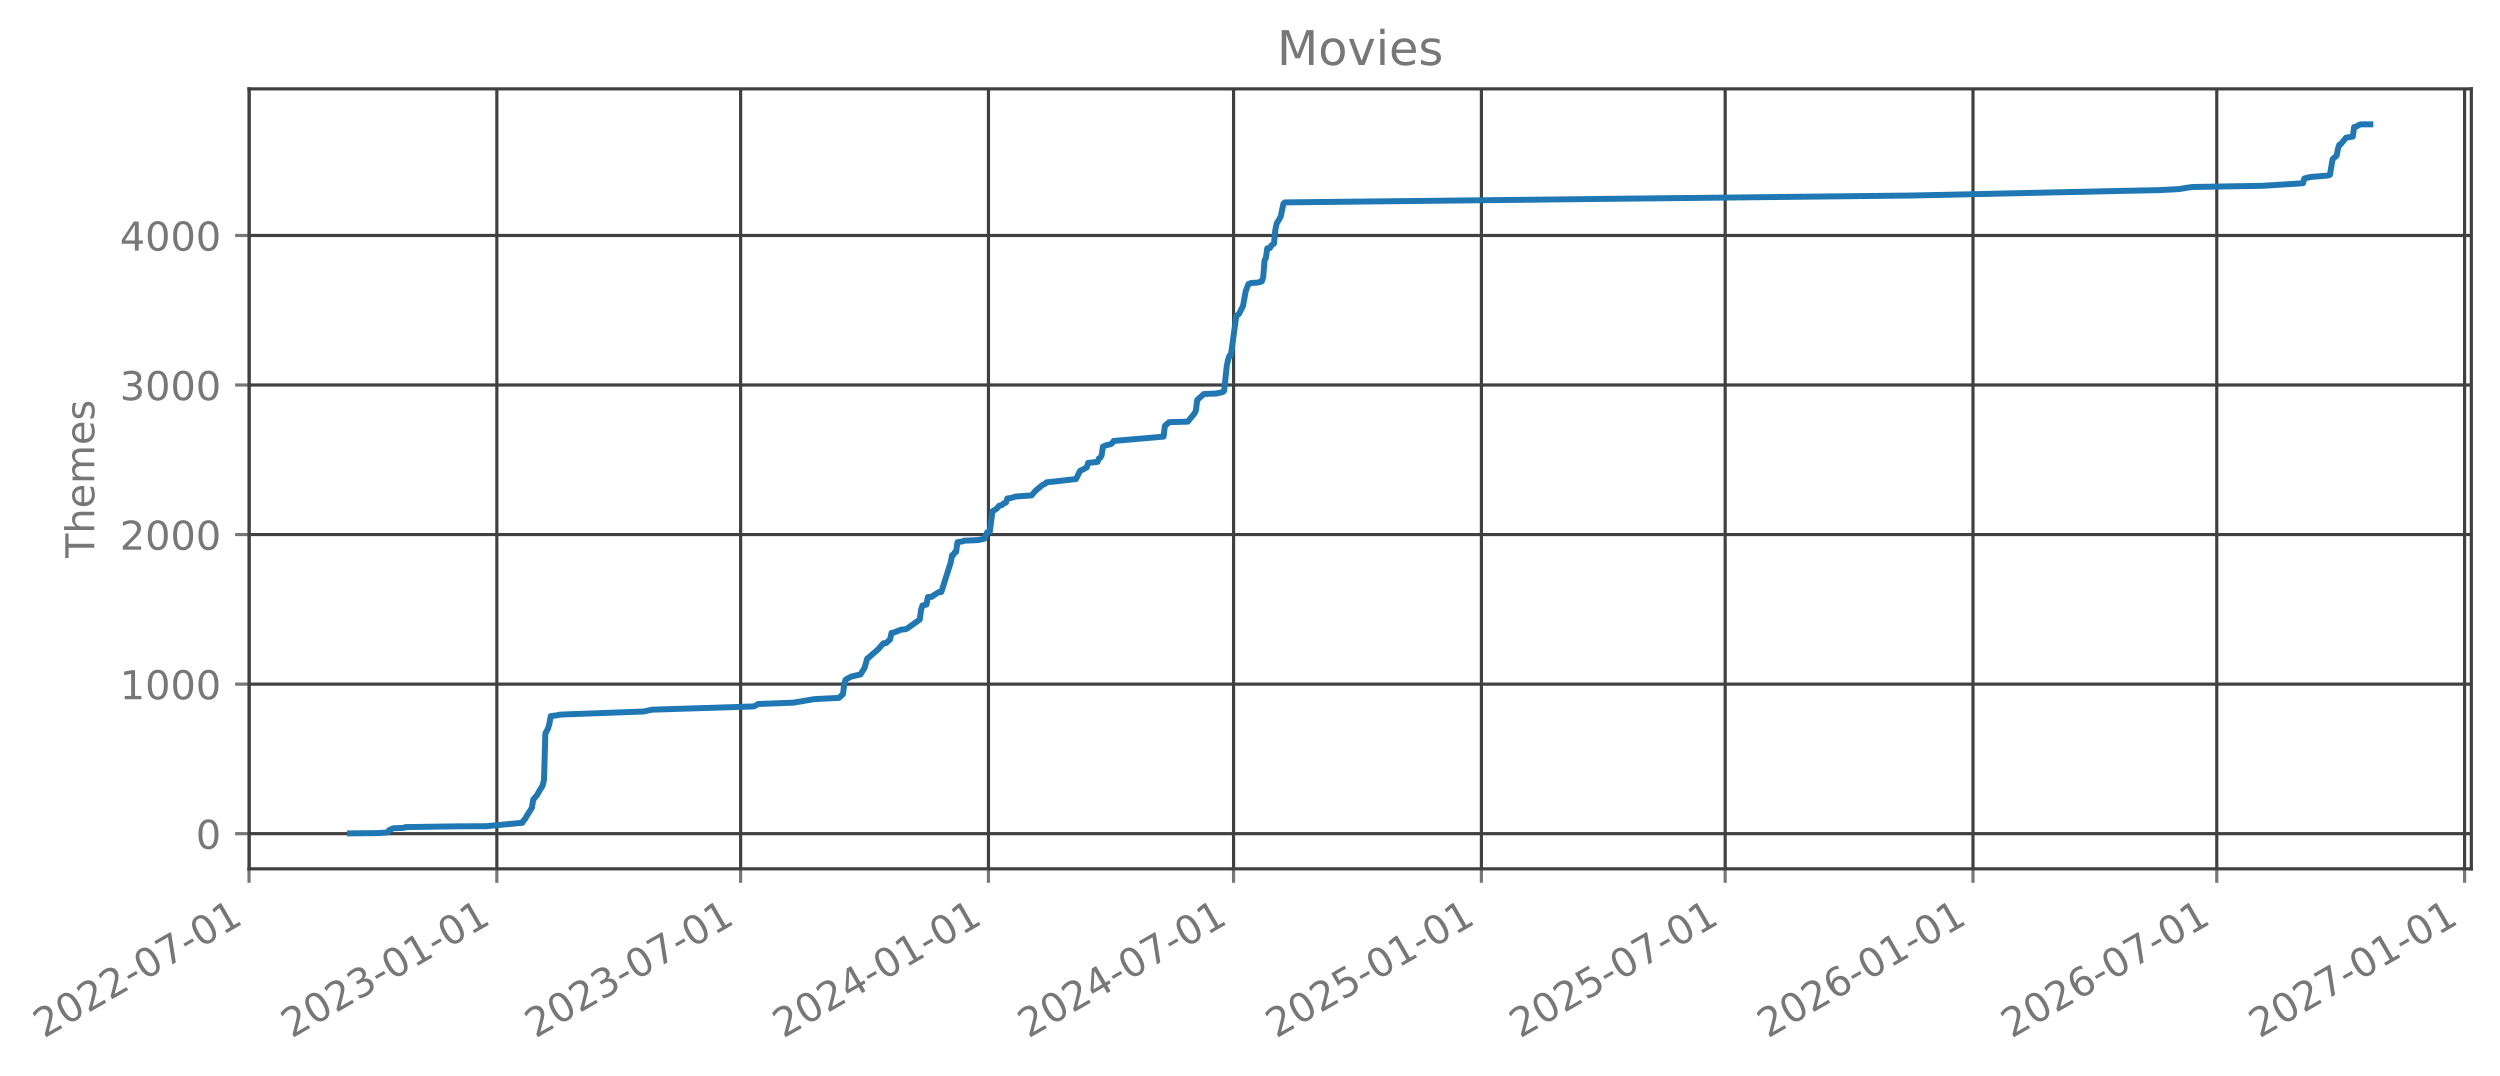
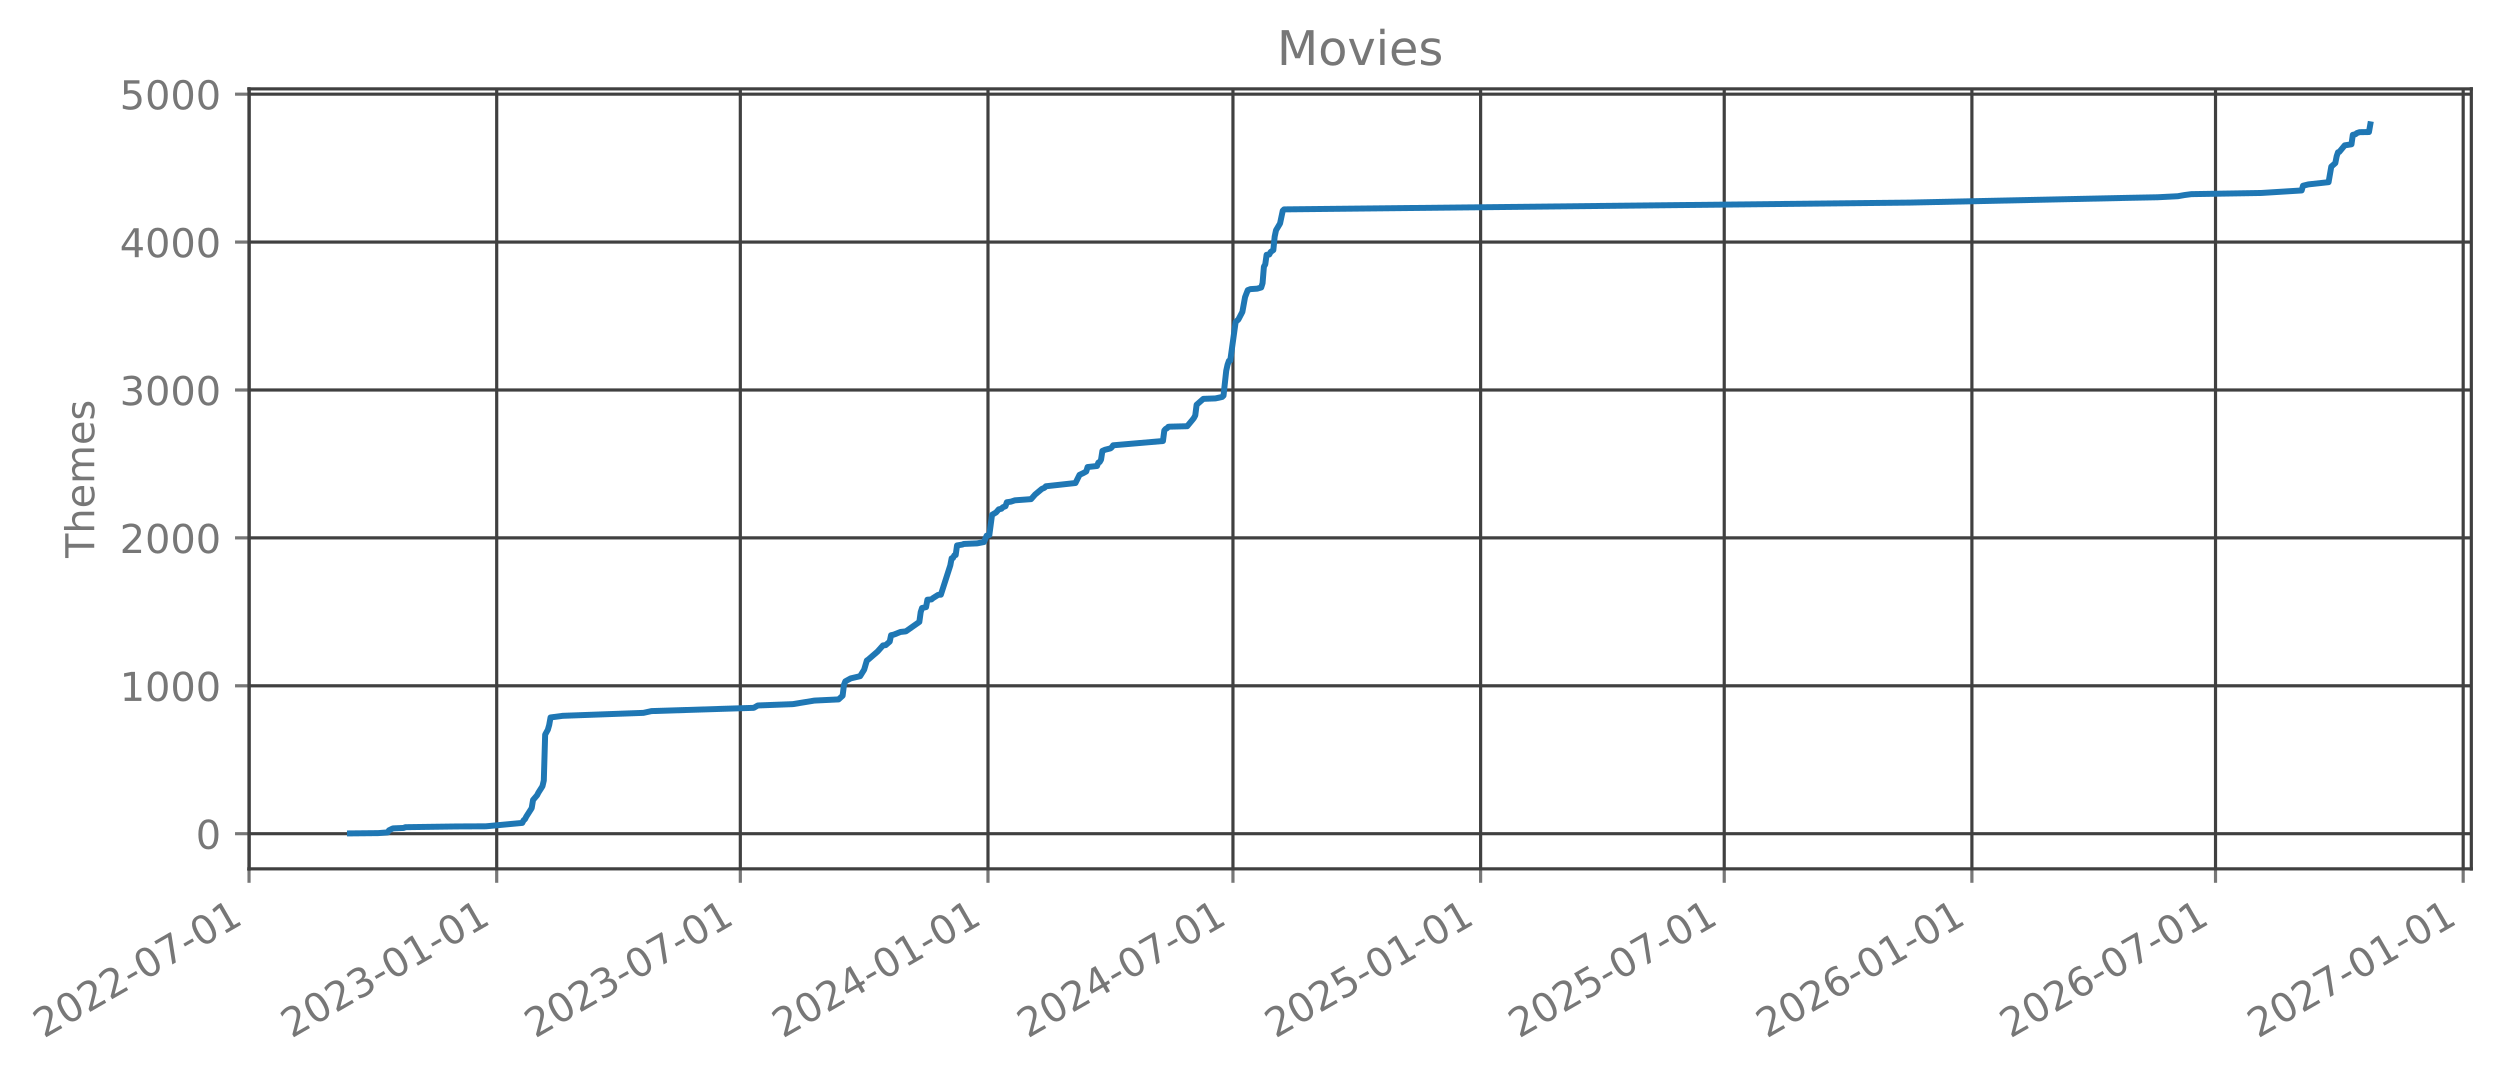
- <svg xmlns="http://www.w3.org/2000/svg" xmlns:xlink="http://www.w3.org/1999/xlink" width="627.73pt" height="270.076pt" viewBox="0 0 627.73 270.076" version="1.1">
+ <svg xmlns="http://www.w3.org/2000/svg" xmlns:xlink="http://www.w3.org/1999/xlink" width="627.713pt" height="270.076pt" viewBox="0 0 627.713 270.076" version="1.1">
  <defs>
    <style type="text/css">*{stroke-linejoin: round; stroke-linecap: butt}</style>
  </defs>
  <g id="figure_1">
    <g id="patch_1">
-       <path d="M 0 270.076  L 627.73 270.076  L 627.73 -0  L 0 -0  L 0 270.076  z " style="fill: none; opacity: 0" />
+       <path d="M 0 270.076  L 627.713 270.076  L 627.713 -0  L 0 -0  L 0 270.076  z " style="fill: none; opacity: 0" />
    </g>
    <g id="axes_1">
      <g id="patch_2">
-         <path d="M 62.53 218.158  L 620.53 218.158  L 620.53 22.318  L 62.53 22.318  L 62.53 218.158  z " style="fill: none; opacity: 0" />
+         <path d="M 62.513 218.158  L 620.513 218.158  L 620.513 22.318  L 62.513 22.318  L 62.513 218.158  z " style="fill: none; opacity: 0" />
      </g>
      <g id="matplotlib.axis_1">
        <g id="xtick_1">
          <g id="line2d_1">
-             <path d="M 62.53 218.158  L 62.53 22.318  " clip-path="url(#p3432c1ffae)" style="fill: none; stroke: #404040; stroke-width: 0.8; stroke-linecap: square" />
+             <path d="M 62.53 218.158  L 62.53 22.318  " clip-path="url(#p319f504522)" style="fill: none; stroke: #404040; stroke-width: 0.8; stroke-linecap: square" />
          </g>
          <g id="line2d_2">
            <defs>
-               <path id="mc3f09592b7" d="M 0 0  L 0 3.5  " style="stroke: #777777; stroke-width: 0.8" />
+               <path id="m869ce40d34" d="M 0 0  L 0 3.5  " style="stroke: #777777; stroke-width: 0.8" />
            </defs>
            <g>
-               <use xlink:href="#mc3f09592b7" x="62.53" y="218.158" style="fill: #777777; stroke: #777777; stroke-width: 0.8" />
+               <use xlink:href="#m869ce40d34" x="62.53" y="218.158" style="fill: #777777; stroke: #777777; stroke-width: 0.8" />
            </g>
          </g>
          <g id="text_1">
            <g style="fill: #777777" transform="translate(10.99883 260.7957) rotate(-30) scale(0.1 -0.1)">
              <defs>
                <path id="DejaVuSans-15" d="M 1228 531  L 3431 531  L 3431 0  L 469 0  L 469 531  Q 828 903 1448 1529  Q 2069 2156 2228 2338  Q 2531 2678 2651 2914  Q 2772 3150 2772 3378  Q 2772 3750 2511 3984  Q 2250 4219 1831 4219  Q 1534 4219 1204 4116  Q 875 4013 500 3803  L 500 4441  Q 881 4594 1212 4672  Q 1544 4750 1819 4750  Q 2544 4750 2975 4387  Q 3406 4025 3406 3419  Q 3406 3131 3298 2873  Q 3191 2616 2906 2266  Q 2828 2175 2409 1742  Q 1991 1309 1228 531  z " transform="scale(0.015625)" />
                <path id="DejaVuSans-13" d="M 2034 4250  Q 1547 4250 1301 3770  Q 1056 3291 1056 2328  Q 1056 1369 1301 889  Q 1547 409 2034 409  Q 2525 409 2770 889  Q 3016 1369 3016 2328  Q 3016 3291 2770 3770  Q 2525 4250 2034 4250  z M 2034 4750  Q 2819 4750 3233 4129  Q 3647 3509 3647 2328  Q 3647 1150 3233 529  Q 2819 -91 2034 -91  Q 1250 -91 836 529  Q 422 1150 422 2328  Q 422 3509 836 4129  Q 1250 4750 2034 4750  z " transform="scale(0.015625)" />
                <path id="DejaVuSans-10" d="M 313 2009  L 1997 2009  L 1997 1497  L 313 1497  L 313 2009  z " transform="scale(0.015625)" />
                <path id="DejaVuSans-1a" d="M 525 4666  L 3525 4666  L 3525 4397  L 1831 0  L 1172 0  L 2766 4134  L 525 4134  L 525 4666  z " transform="scale(0.015625)" />
                <path id="DejaVuSans-14" d="M 794 531  L 1825 531  L 1825 4091  L 703 3866  L 703 4441  L 1819 4666  L 2450 4666  L 2450 531  L 3481 531  L 3481 0  L 794 0  L 794 531  z " transform="scale(0.015625)" />
              </defs>
              <use xlink:href="#DejaVuSans-15" />
              <use xlink:href="#DejaVuSans-13" transform="translate(63.625 0)" />
              <use xlink:href="#DejaVuSans-15" transform="translate(127.25 0)" />
              <use xlink:href="#DejaVuSans-15" transform="translate(190.875 0)" />
              <use xlink:href="#DejaVuSans-10" transform="translate(254.5 0)" />
              <use xlink:href="#DejaVuSans-13" transform="translate(290.5781 0)" />
              <use xlink:href="#DejaVuSans-1a" transform="translate(354.2031 0)" />
              <use xlink:href="#DejaVuSans-10" transform="translate(417.8281 0)" />
              <use xlink:href="#DejaVuSans-13" transform="translate(453.9062 0)" />
              <use xlink:href="#DejaVuSans-14" transform="translate(517.5312 0)" />
            </g>
          </g>
        </g>
        <g id="xtick_2">
          <g id="line2d_3">
-             <path d="M 124.755 218.158  L 124.755 22.318  " clip-path="url(#p3432c1ffae)" style="fill: none; stroke: #404040; stroke-width: 0.8; stroke-linecap: square" />
+             <path d="M 124.714 218.158  L 124.714 22.318  " clip-path="url(#p319f504522)" style="fill: none; stroke: #404040; stroke-width: 0.8; stroke-linecap: square" />
          </g>
          <g id="line2d_4">
            <g>
-               <use xlink:href="#mc3f09592b7" x="124.755" y="218.158" style="fill: #777777; stroke: #777777; stroke-width: 0.8" />
+               <use xlink:href="#m869ce40d34" x="124.714" y="218.158" style="fill: #777777; stroke: #777777; stroke-width: 0.8" />
            </g>
          </g>
          <g id="text_2">
-             <g style="fill: #777777" transform="translate(73.22428 260.7957) rotate(-30) scale(0.1 -0.1)">
+             <g style="fill: #777777" transform="translate(73.18283 260.7957) rotate(-30) scale(0.1 -0.1)">
              <defs>
                <path id="DejaVuSans-16" d="M 2597 2516  Q 3050 2419 3304 2112  Q 3559 1806 3559 1356  Q 3559 666 3084 287  Q 2609 -91 1734 -91  Q 1441 -91 1130 -33  Q 819 25 488 141  L 488 750  Q 750 597 1062 519  Q 1375 441 1716 441  Q 2309 441 2620 675  Q 2931 909 2931 1356  Q 2931 1769 2642 2001  Q 2353 2234 1838 2234  L 1294 2234  L 1294 2753  L 1863 2753  Q 2328 2753 2575 2939  Q 2822 3125 2822 3475  Q 2822 3834 2567 4026  Q 2313 4219 1838 4219  Q 1578 4219 1281 4162  Q 984 4106 628 3988  L 628 4550  Q 988 4650 1302 4700  Q 1616 4750 1894 4750  Q 2613 4750 3031 4423  Q 3450 4097 3450 3541  Q 3450 3153 3228 2886  Q 3006 2619 2597 2516  z " transform="scale(0.015625)" />
              </defs>
              <use xlink:href="#DejaVuSans-15" />
              <use xlink:href="#DejaVuSans-13" transform="translate(63.625 0)" />
              <use xlink:href="#DejaVuSans-15" transform="translate(127.25 0)" />
              <use xlink:href="#DejaVuSans-16" transform="translate(190.875 0)" />
              <use xlink:href="#DejaVuSans-10" transform="translate(254.5 0)" />
              <use xlink:href="#DejaVuSans-13" transform="translate(290.5781 0)" />
              <use xlink:href="#DejaVuSans-14" transform="translate(354.2031 0)" />
              <use xlink:href="#DejaVuSans-10" transform="translate(417.8281 0)" />
              <use xlink:href="#DejaVuSans-13" transform="translate(453.9062 0)" />
              <use xlink:href="#DejaVuSans-14" transform="translate(517.5312 0)" />
            </g>
          </g>
        </g>
        <g id="xtick_3">
          <g id="line2d_5">
-             <path d="M 185.966 218.158  L 185.966 22.318  " clip-path="url(#p3432c1ffae)" style="fill: none; stroke: #404040; stroke-width: 0.8; stroke-linecap: square" />
+             <path d="M 185.884 218.158  L 185.884 22.318  " clip-path="url(#p319f504522)" style="fill: none; stroke: #404040; stroke-width: 0.8; stroke-linecap: square" />
          </g>
          <g id="line2d_6">
            <g>
-               <use xlink:href="#mc3f09592b7" x="185.966" y="218.158" style="fill: #777777; stroke: #777777; stroke-width: 0.8" />
+               <use xlink:href="#m869ce40d34" x="185.884" y="218.158" style="fill: #777777; stroke: #777777; stroke-width: 0.8" />
            </g>
          </g>
          <g id="text_3">
-             <g style="fill: #777777" transform="translate(134.4352 260.7957) rotate(-30) scale(0.1 -0.1)">
+             <g style="fill: #777777" transform="translate(134.353 260.7957) rotate(-30) scale(0.1 -0.1)">
              <use xlink:href="#DejaVuSans-15" />
              <use xlink:href="#DejaVuSans-13" transform="translate(63.625 0)" />
              <use xlink:href="#DejaVuSans-15" transform="translate(127.25 0)" />
              <use xlink:href="#DejaVuSans-16" transform="translate(190.875 0)" />
              <use xlink:href="#DejaVuSans-10" transform="translate(254.5 0)" />
              <use xlink:href="#DejaVuSans-13" transform="translate(290.5781 0)" />
              <use xlink:href="#DejaVuSans-1a" transform="translate(354.2031 0)" />
              <use xlink:href="#DejaVuSans-10" transform="translate(417.8281 0)" />
              <use xlink:href="#DejaVuSans-13" transform="translate(453.9062 0)" />
              <use xlink:href="#DejaVuSans-14" transform="translate(517.5312 0)" />
            </g>
          </g>
        </g>
        <g id="xtick_4">
          <g id="line2d_7">
-             <path d="M 248.191 218.158  L 248.191 22.318  " clip-path="url(#p3432c1ffae)" style="fill: none; stroke: #404040; stroke-width: 0.8; stroke-linecap: square" />
+             <path d="M 248.068 218.158  L 248.068 22.318  " clip-path="url(#p319f504522)" style="fill: none; stroke: #404040; stroke-width: 0.8; stroke-linecap: square" />
          </g>
          <g id="line2d_8">
            <g>
-               <use xlink:href="#mc3f09592b7" x="248.191" y="218.158" style="fill: #777777; stroke: #777777; stroke-width: 0.8" />
+               <use xlink:href="#m869ce40d34" x="248.068" y="218.158" style="fill: #777777; stroke: #777777; stroke-width: 0.8" />
            </g>
          </g>
          <g id="text_4">
-             <g style="fill: #777777" transform="translate(196.6606 260.7957) rotate(-30) scale(0.1 -0.1)">
+             <g style="fill: #777777" transform="translate(196.537 260.7957) rotate(-30) scale(0.1 -0.1)">
              <defs>
                <path id="DejaVuSans-17" d="M 2419 4116  L 825 1625  L 2419 1625  L 2419 4116  z M 2253 4666  L 3047 4666  L 3047 1625  L 3713 1625  L 3713 1100  L 3047 1100  L 3047 0  L 2419 0  L 2419 1100  L 313 1100  L 313 1709  L 2253 4666  z " transform="scale(0.015625)" />
              </defs>
              <use xlink:href="#DejaVuSans-15" />
              <use xlink:href="#DejaVuSans-13" transform="translate(63.625 0)" />
              <use xlink:href="#DejaVuSans-15" transform="translate(127.25 0)" />
              <use xlink:href="#DejaVuSans-17" transform="translate(190.875 0)" />
              <use xlink:href="#DejaVuSans-10" transform="translate(254.5 0)" />
              <use xlink:href="#DejaVuSans-13" transform="translate(290.5781 0)" />
              <use xlink:href="#DejaVuSans-14" transform="translate(354.2031 0)" />
              <use xlink:href="#DejaVuSans-10" transform="translate(417.8281 0)" />
              <use xlink:href="#DejaVuSans-13" transform="translate(453.9062 0)" />
              <use xlink:href="#DejaVuSans-14" transform="translate(517.5312 0)" />
            </g>
          </g>
        </g>
        <g id="xtick_5">
          <g id="line2d_9">
-             <path d="M 309.741 218.158  L 309.741 22.318  " clip-path="url(#p3432c1ffae)" style="fill: none; stroke: #404040; stroke-width: 0.8; stroke-linecap: square" />
+             <path d="M 309.576 218.158  L 309.576 22.318  " clip-path="url(#p319f504522)" style="fill: none; stroke: #404040; stroke-width: 0.8; stroke-linecap: square" />
          </g>
          <g id="line2d_10">
            <g>
-               <use xlink:href="#mc3f09592b7" x="309.741" y="218.158" style="fill: #777777; stroke: #777777; stroke-width: 0.8" />
+               <use xlink:href="#m869ce40d34" x="309.576" y="218.158" style="fill: #777777; stroke: #777777; stroke-width: 0.8" />
            </g>
          </g>
          <g id="text_5">
-             <g style="fill: #777777" transform="translate(258.2097 260.7957) rotate(-30) scale(0.1 -0.1)">
+             <g style="fill: #777777" transform="translate(258.045 260.7957) rotate(-30) scale(0.1 -0.1)">
              <use xlink:href="#DejaVuSans-15" />
              <use xlink:href="#DejaVuSans-13" transform="translate(63.625 0)" />
              <use xlink:href="#DejaVuSans-15" transform="translate(127.25 0)" />
              <use xlink:href="#DejaVuSans-17" transform="translate(190.875 0)" />
              <use xlink:href="#DejaVuSans-10" transform="translate(254.5 0)" />
              <use xlink:href="#DejaVuSans-13" transform="translate(290.5781 0)" />
              <use xlink:href="#DejaVuSans-1a" transform="translate(354.2031 0)" />
              <use xlink:href="#DejaVuSans-10" transform="translate(417.8281 0)" />
              <use xlink:href="#DejaVuSans-13" transform="translate(453.9062 0)" />
              <use xlink:href="#DejaVuSans-14" transform="translate(517.5312 0)" />
            </g>
          </g>
        </g>
        <g id="xtick_6">
          <g id="line2d_11">
-             <path d="M 371.966 218.158  L 371.966 22.318  " clip-path="url(#p3432c1ffae)" style="fill: none; stroke: #404040; stroke-width: 0.8; stroke-linecap: square" />
+             <path d="M 371.76 218.158  L 371.76 22.318  " clip-path="url(#p319f504522)" style="fill: none; stroke: #404040; stroke-width: 0.8; stroke-linecap: square" />
          </g>
          <g id="line2d_12">
            <g>
-               <use xlink:href="#mc3f09592b7" x="371.966" y="218.158" style="fill: #777777; stroke: #777777; stroke-width: 0.8" />
+               <use xlink:href="#m869ce40d34" x="371.76" y="218.158" style="fill: #777777; stroke: #777777; stroke-width: 0.8" />
            </g>
          </g>
          <g id="text_6">
-             <g style="fill: #777777" transform="translate(320.4352 260.7957) rotate(-30) scale(0.1 -0.1)">
+             <g style="fill: #777777" transform="translate(320.229 260.7957) rotate(-30) scale(0.1 -0.1)">
              <defs>
                <path id="DejaVuSans-18" d="M 691 4666  L 3169 4666  L 3169 4134  L 1269 4134  L 1269 2991  Q 1406 3038 1543 3061  Q 1681 3084 1819 3084  Q 2600 3084 3056 2656  Q 3513 2228 3513 1497  Q 3513 744 3044 326  Q 2575 -91 1722 -91  Q 1428 -91 1123 -41  Q 819 9 494 109  L 494 744  Q 775 591 1075 516  Q 1375 441 1709 441  Q 2250 441 2565 725  Q 2881 1009 2881 1497  Q 2881 1984 2565 2268  Q 2250 2553 1709 2553  Q 1456 2553 1204 2497  Q 953 2441 691 2322  L 691 4666  z " transform="scale(0.015625)" />
              </defs>
              <use xlink:href="#DejaVuSans-15" />
              <use xlink:href="#DejaVuSans-13" transform="translate(63.625 0)" />
              <use xlink:href="#DejaVuSans-15" transform="translate(127.25 0)" />
              <use xlink:href="#DejaVuSans-18" transform="translate(190.875 0)" />
              <use xlink:href="#DejaVuSans-10" transform="translate(254.5 0)" />
              <use xlink:href="#DejaVuSans-13" transform="translate(290.5781 0)" />
              <use xlink:href="#DejaVuSans-14" transform="translate(354.2031 0)" />
              <use xlink:href="#DejaVuSans-10" transform="translate(417.8281 0)" />
              <use xlink:href="#DejaVuSans-13" transform="translate(453.9062 0)" />
              <use xlink:href="#DejaVuSans-14" transform="translate(517.5312 0)" />
            </g>
          </g>
        </g>
        <g id="xtick_7">
          <g id="line2d_13">
-             <path d="M 433.177 218.158  L 433.177 22.318  " clip-path="url(#p3432c1ffae)" style="fill: none; stroke: #404040; stroke-width: 0.8; stroke-linecap: square" />
+             <path d="M 432.93 218.158  L 432.93 22.318  " clip-path="url(#p319f504522)" style="fill: none; stroke: #404040; stroke-width: 0.8; stroke-linecap: square" />
          </g>
          <g id="line2d_14">
            <g>
-               <use xlink:href="#mc3f09592b7" x="433.177" y="218.158" style="fill: #777777; stroke: #777777; stroke-width: 0.8" />
+               <use xlink:href="#m869ce40d34" x="432.93" y="218.158" style="fill: #777777; stroke: #777777; stroke-width: 0.8" />
            </g>
          </g>
          <g id="text_7">
-             <g style="fill: #777777" transform="translate(381.6461 260.7957) rotate(-30) scale(0.1 -0.1)">
+             <g style="fill: #777777" transform="translate(381.3992 260.7957) rotate(-30) scale(0.1 -0.1)">
              <use xlink:href="#DejaVuSans-15" />
              <use xlink:href="#DejaVuSans-13" transform="translate(63.625 0)" />
              <use xlink:href="#DejaVuSans-15" transform="translate(127.25 0)" />
              <use xlink:href="#DejaVuSans-18" transform="translate(190.875 0)" />
              <use xlink:href="#DejaVuSans-10" transform="translate(254.5 0)" />
              <use xlink:href="#DejaVuSans-13" transform="translate(290.5781 0)" />
              <use xlink:href="#DejaVuSans-1a" transform="translate(354.2031 0)" />
              <use xlink:href="#DejaVuSans-10" transform="translate(417.8281 0)" />
              <use xlink:href="#DejaVuSans-13" transform="translate(453.9062 0)" />
              <use xlink:href="#DejaVuSans-14" transform="translate(517.5312 0)" />
            </g>
          </g>
        </g>
        <g id="xtick_8">
          <g id="line2d_15">
-             <path d="M 495.402 218.158  L 495.402 22.318  " clip-path="url(#p3432c1ffae)" style="fill: none; stroke: #404040; stroke-width: 0.8; stroke-linecap: square" />
+             <path d="M 495.114 218.158  L 495.114 22.318  " clip-path="url(#p319f504522)" style="fill: none; stroke: #404040; stroke-width: 0.8; stroke-linecap: square" />
          </g>
          <g id="line2d_16">
            <g>
-               <use xlink:href="#mc3f09592b7" x="495.402" y="218.158" style="fill: #777777; stroke: #777777; stroke-width: 0.8" />
+               <use xlink:href="#m869ce40d34" x="495.114" y="218.158" style="fill: #777777; stroke: #777777; stroke-width: 0.8" />
            </g>
          </g>
          <g id="text_8">
-             <g style="fill: #777777" transform="translate(443.8716 260.7957) rotate(-30) scale(0.1 -0.1)">
+             <g style="fill: #777777" transform="translate(443.5832 260.7957) rotate(-30) scale(0.1 -0.1)">
              <defs>
                <path id="DejaVuSans-19" d="M 2113 2584  Q 1688 2584 1439 2293  Q 1191 2003 1191 1497  Q 1191 994 1439 701  Q 1688 409 2113 409  Q 2538 409 2786 701  Q 3034 994 3034 1497  Q 3034 2003 2786 2293  Q 2538 2584 2113 2584  z M 3366 4563  L 3366 3988  Q 3128 4100 2886 4159  Q 2644 4219 2406 4219  Q 1781 4219 1451 3797  Q 1122 3375 1075 2522  Q 1259 2794 1537 2939  Q 1816 3084 2150 3084  Q 2853 3084 3261 2657  Q 3669 2231 3669 1497  Q 3669 778 3244 343  Q 2819 -91 2113 -91  Q 1303 -91 875 529  Q 447 1150 447 2328  Q 447 3434 972 4092  Q 1497 4750 2381 4750  Q 2619 4750 2861 4703  Q 3103 4656 3366 4563  z " transform="scale(0.015625)" />
              </defs>
              <use xlink:href="#DejaVuSans-15" />
              <use xlink:href="#DejaVuSans-13" transform="translate(63.625 0)" />
              <use xlink:href="#DejaVuSans-15" transform="translate(127.25 0)" />
              <use xlink:href="#DejaVuSans-19" transform="translate(190.875 0)" />
              <use xlink:href="#DejaVuSans-10" transform="translate(254.5 0)" />
              <use xlink:href="#DejaVuSans-13" transform="translate(290.5781 0)" />
              <use xlink:href="#DejaVuSans-14" transform="translate(354.2031 0)" />
              <use xlink:href="#DejaVuSans-10" transform="translate(417.8281 0)" />
              <use xlink:href="#DejaVuSans-13" transform="translate(453.9062 0)" />
              <use xlink:href="#DejaVuSans-14" transform="translate(517.5312 0)" />
            </g>
          </g>
        </g>
        <g id="xtick_9">
          <g id="line2d_17">
-             <path d="M 556.613 218.158  L 556.613 22.318  " clip-path="url(#p3432c1ffae)" style="fill: none; stroke: #404040; stroke-width: 0.8; stroke-linecap: square" />
+             <path d="M 556.284 218.158  L 556.284 22.318  " clip-path="url(#p319f504522)" style="fill: none; stroke: #404040; stroke-width: 0.8; stroke-linecap: square" />
          </g>
          <g id="line2d_18">
            <g>
-               <use xlink:href="#mc3f09592b7" x="556.613" y="218.158" style="fill: #777777; stroke: #777777; stroke-width: 0.8" />
+               <use xlink:href="#m869ce40d34" x="556.284" y="218.158" style="fill: #777777; stroke: #777777; stroke-width: 0.8" />
            </g>
          </g>
          <g id="text_9">
-             <g style="fill: #777777" transform="translate(505.0825 260.7957) rotate(-30) scale(0.1 -0.1)">
+             <g style="fill: #777777" transform="translate(504.7533 260.7957) rotate(-30) scale(0.1 -0.1)">
              <use xlink:href="#DejaVuSans-15" />
              <use xlink:href="#DejaVuSans-13" transform="translate(63.625 0)" />
              <use xlink:href="#DejaVuSans-15" transform="translate(127.25 0)" />
              <use xlink:href="#DejaVuSans-19" transform="translate(190.875 0)" />
              <use xlink:href="#DejaVuSans-10" transform="translate(254.5 0)" />
              <use xlink:href="#DejaVuSans-13" transform="translate(290.5781 0)" />
              <use xlink:href="#DejaVuSans-1a" transform="translate(354.2031 0)" />
              <use xlink:href="#DejaVuSans-10" transform="translate(417.8281 0)" />
              <use xlink:href="#DejaVuSans-13" transform="translate(453.9062 0)" />
              <use xlink:href="#DejaVuSans-14" transform="translate(517.5312 0)" />
            </g>
          </g>
        </g>
        <g id="xtick_10">
          <g id="line2d_19">
-             <path d="M 618.839 218.158  L 618.839 22.318  " clip-path="url(#p3432c1ffae)" style="fill: none; stroke: #404040; stroke-width: 0.8; stroke-linecap: square" />
+             <path d="M 618.468 218.158  L 618.468 22.318  " clip-path="url(#p319f504522)" style="fill: none; stroke: #404040; stroke-width: 0.8; stroke-linecap: square" />
          </g>
          <g id="line2d_20">
            <g>
-               <use xlink:href="#mc3f09592b7" x="618.839" y="218.158" style="fill: #777777; stroke: #777777; stroke-width: 0.8" />
+               <use xlink:href="#m869ce40d34" x="618.468" y="218.158" style="fill: #777777; stroke: #777777; stroke-width: 0.8" />
            </g>
          </g>
          <g id="text_10">
-             <g style="fill: #777777" transform="translate(567.3079 260.7957) rotate(-30) scale(0.1 -0.1)">
+             <g style="fill: #777777" transform="translate(566.9373 260.7957) rotate(-30) scale(0.1 -0.1)">
              <use xlink:href="#DejaVuSans-15" />
              <use xlink:href="#DejaVuSans-13" transform="translate(63.625 0)" />
              <use xlink:href="#DejaVuSans-15" transform="translate(127.25 0)" />
              <use xlink:href="#DejaVuSans-1a" transform="translate(190.875 0)" />
              <use xlink:href="#DejaVuSans-10" transform="translate(254.5 0)" />
              <use xlink:href="#DejaVuSans-13" transform="translate(290.5781 0)" />
              <use xlink:href="#DejaVuSans-14" transform="translate(354.2031 0)" />
              <use xlink:href="#DejaVuSans-10" transform="translate(417.8281 0)" />
              <use xlink:href="#DejaVuSans-13" transform="translate(453.9062 0)" />
              <use xlink:href="#DejaVuSans-14" transform="translate(517.5312 0)" />
            </g>
          </g>
        </g>
      </g>
      <g id="matplotlib.axis_2">
        <g id="ytick_1">
          <g id="line2d_21">
-             <path d="M 62.53 209.331  L 620.53 209.331  " clip-path="url(#p3432c1ffae)" style="fill: none; stroke: #404040; stroke-width: 0.8; stroke-linecap: square" />
+             <path d="M 62.513 209.331  L 620.513 209.331  " clip-path="url(#p319f504522)" style="fill: none; stroke: #404040; stroke-width: 0.8; stroke-linecap: square" />
          </g>
          <g id="line2d_22">
            <defs>
-               <path id="m0f389d5935" d="M 0 0  L -3.5 0  " style="stroke: #777777; stroke-width: 0.8" />
+               <path id="mae282f87e5" d="M 0 0  L -3.5 0  " style="stroke: #777777; stroke-width: 0.8" />
            </defs>
            <g>
-               <use xlink:href="#m0f389d5935" x="62.53" y="209.331" style="fill: #777777; stroke: #777777; stroke-width: 0.8" />
+               <use xlink:href="#mae282f87e5" x="62.513" y="209.331" style="fill: #777777; stroke: #777777; stroke-width: 0.8" />
            </g>
          </g>
          <g id="text_11">
-             <g style="fill: #777777" transform="translate(49.16711 213.1302) scale(0.1 -0.1)">
+             <g style="fill: #777777" transform="translate(49.15021 213.1294) scale(0.1 -0.1)">
              <use xlink:href="#DejaVuSans-13" />
            </g>
          </g>
        </g>
        <g id="ytick_2">
          <g id="line2d_23">
-             <path d="M 62.53 171.779  L 620.53 171.779  " clip-path="url(#p3432c1ffae)" style="fill: none; stroke: #404040; stroke-width: 0.8; stroke-linecap: square" />
+             <path d="M 62.513 172.193  L 620.513 172.193  " clip-path="url(#p319f504522)" style="fill: none; stroke: #404040; stroke-width: 0.8; stroke-linecap: square" />
          </g>
          <g id="line2d_24">
            <g>
-               <use xlink:href="#m0f389d5935" x="62.53" y="171.779" style="fill: #777777; stroke: #777777; stroke-width: 0.8" />
+               <use xlink:href="#mae282f87e5" x="62.513" y="172.193" style="fill: #777777; stroke: #777777; stroke-width: 0.8" />
            </g>
          </g>
          <g id="text_12">
-             <g style="fill: #777777" transform="translate(30.07961 175.5777) scale(0.1 -0.1)">
+             <g style="fill: #777777" transform="translate(30.06271 175.9921) scale(0.1 -0.1)">
              <use xlink:href="#DejaVuSans-14" />
              <use xlink:href="#DejaVuSans-13" transform="translate(63.625 0)" />
              <use xlink:href="#DejaVuSans-13" transform="translate(127.25 0)" />
              <use xlink:href="#DejaVuSans-13" transform="translate(190.875 0)" />
            </g>
          </g>
        </g>
        <g id="ytick_3">
          <g id="line2d_25">
-             <path d="M 62.53 134.226  L 620.53 134.226  " clip-path="url(#p3432c1ffae)" style="fill: none; stroke: #404040; stroke-width: 0.8; stroke-linecap: square" />
+             <path d="M 62.513 135.056  L 620.513 135.056  " clip-path="url(#p319f504522)" style="fill: none; stroke: #404040; stroke-width: 0.8; stroke-linecap: square" />
          </g>
          <g id="line2d_26">
            <g>
-               <use xlink:href="#m0f389d5935" x="62.53" y="134.226" style="fill: #777777; stroke: #777777; stroke-width: 0.8" />
+               <use xlink:href="#mae282f87e5" x="62.513" y="135.056" style="fill: #777777; stroke: #777777; stroke-width: 0.8" />
            </g>
          </g>
          <g id="text_13">
-             <g style="fill: #777777" transform="translate(30.07961 138.0253) scale(0.1 -0.1)">
+             <g style="fill: #777777" transform="translate(30.06271 138.8547) scale(0.1 -0.1)">
              <use xlink:href="#DejaVuSans-15" />
              <use xlink:href="#DejaVuSans-13" transform="translate(63.625 0)" />
              <use xlink:href="#DejaVuSans-13" transform="translate(127.25 0)" />
              <use xlink:href="#DejaVuSans-13" transform="translate(190.875 0)" />
            </g>
          </g>
        </g>
        <g id="ytick_4">
          <g id="line2d_27">
-             <path d="M 62.53 96.674  L 620.53 96.674  " clip-path="url(#p3432c1ffae)" style="fill: none; stroke: #404040; stroke-width: 0.8; stroke-linecap: square" />
+             <path d="M 62.513 97.919  L 620.513 97.919  " clip-path="url(#p319f504522)" style="fill: none; stroke: #404040; stroke-width: 0.8; stroke-linecap: square" />
          </g>
          <g id="line2d_28">
            <g>
-               <use xlink:href="#m0f389d5935" x="62.53" y="96.674" style="fill: #777777; stroke: #777777; stroke-width: 0.8" />
+               <use xlink:href="#mae282f87e5" x="62.513" y="97.919" style="fill: #777777; stroke: #777777; stroke-width: 0.8" />
            </g>
          </g>
          <g id="text_14">
-             <g style="fill: #777777" transform="translate(30.07961 100.4728) scale(0.1 -0.1)">
+             <g style="fill: #777777" transform="translate(30.06271 101.7174) scale(0.1 -0.1)">
              <use xlink:href="#DejaVuSans-16" />
              <use xlink:href="#DejaVuSans-13" transform="translate(63.625 0)" />
              <use xlink:href="#DejaVuSans-13" transform="translate(127.25 0)" />
              <use xlink:href="#DejaVuSans-13" transform="translate(190.875 0)" />
            </g>
          </g>
        </g>
        <g id="ytick_5">
          <g id="line2d_29">
-             <path d="M 62.53 59.121  L 620.53 59.121  " clip-path="url(#p3432c1ffae)" style="fill: none; stroke: #404040; stroke-width: 0.8; stroke-linecap: square" />
+             <path d="M 62.513 60.781  L 620.513 60.781  " clip-path="url(#p319f504522)" style="fill: none; stroke: #404040; stroke-width: 0.8; stroke-linecap: square" />
          </g>
          <g id="line2d_30">
            <g>
-               <use xlink:href="#m0f389d5935" x="62.53" y="59.121" style="fill: #777777; stroke: #777777; stroke-width: 0.8" />
+               <use xlink:href="#mae282f87e5" x="62.513" y="60.781" style="fill: #777777; stroke: #777777; stroke-width: 0.8" />
            </g>
          </g>
          <g id="text_15">
-             <g style="fill: #777777" transform="translate(30.07961 62.92027) scale(0.1 -0.1)">
+             <g style="fill: #777777" transform="translate(30.06271 64.58009) scale(0.1 -0.1)">
              <use xlink:href="#DejaVuSans-17" />
              <use xlink:href="#DejaVuSans-13" transform="translate(63.625 0)" />
              <use xlink:href="#DejaVuSans-13" transform="translate(127.25 0)" />
              <use xlink:href="#DejaVuSans-13" transform="translate(190.875 0)" />
            </g>
          </g>
        </g>
-         <g id="text_16">
-           <g style="fill: #777777" transform="translate(23.67726 140.0889) rotate(-90) scale(0.1 -0.1)">
+         <g id="ytick_6">
+           <g id="line2d_31">
+             <path d="M 62.513 23.644  L 620.513 23.644  " clip-path="url(#p319f504522)" style="fill: none; stroke: #404040; stroke-width: 0.8; stroke-linecap: square" />
+           </g>
+           <g id="line2d_32">
+             <g>
+               <use xlink:href="#mae282f87e5" x="62.513" y="23.644" style="fill: #777777; stroke: #777777; stroke-width: 0.8" />
+             </g>
+           </g>
+           <g id="text_16">
+             <g style="fill: #777777" transform="translate(30.06271 27.44276) scale(0.1 -0.1)">
+               <use xlink:href="#DejaVuSans-18" />
+               <use xlink:href="#DejaVuSans-13" transform="translate(63.625 0)" />
+               <use xlink:href="#DejaVuSans-13" transform="translate(127.25 0)" />
+               <use xlink:href="#DejaVuSans-13" transform="translate(190.875 0)" />
+             </g>
+           </g>
+         </g>
+         <g id="text_17">
+           <g style="fill: #777777" transform="translate(23.66037 140.0889) rotate(-90) scale(0.1 -0.1)">
            <defs>
              <path id="DejaVuSans-37" d="M -19 4666  L 3928 4666  L 3928 4134  L 2272 4134  L 2272 0  L 1638 0  L 1638 4134  L -19 4134  L -19 4666  z " transform="scale(0.015625)" />
              <path id="DejaVuSans-4b" d="M 3513 2113  L 3513 0  L 2938 0  L 2938 2094  Q 2938 2591 2744 2837  Q 2550 3084 2163 3084  Q 1697 3084 1428 2787  Q 1159 2491 1159 1978  L 1159 0  L 581 0  L 581 4863  L 1159 4863  L 1159 2956  Q 1366 3272 1645 3428  Q 1925 3584 2291 3584  Q 2894 3584 3203 3211  Q 3513 2838 3513 2113  z " transform="scale(0.015625)" />
              <path id="DejaVuSans-48" d="M 3597 1894  L 3597 1613  L 953 1613  Q 991 1019 1311 708  Q 1631 397 2203 397  Q 2534 397 2845 478  Q 3156 559 3463 722  L 3463 178  Q 3153 47 2828 -22  Q 2503 -91 2169 -91  Q 1331 -91 842 396  Q 353 884 353 1716  Q 353 2575 817 3079  Q 1281 3584 2069 3584  Q 2775 3584 3186 3129  Q 3597 2675 3597 1894  z M 3022 2063  Q 3016 2534 2758 2815  Q 2500 3097 2075 3097  Q 1594 3097 1305 2825  Q 1016 2553 972 2059  L 3022 2063  z " transform="scale(0.015625)" />
              <path id="DejaVuSans-50" d="M 3328 2828  Q 3544 3216 3844 3400  Q 4144 3584 4550 3584  Q 5097 3584 5394 3201  Q 5691 2819 5691 2113  L 5691 0  L 5113 0  L 5113 2094  Q 5113 2597 4934 2840  Q 4756 3084 4391 3084  Q 3944 3084 3684 2787  Q 3425 2491 3425 1978  L 3425 0  L 2847 0  L 2847 2094  Q 2847 2600 2669 2842  Q 2491 3084 2119 3084  Q 1678 3084 1418 2786  Q 1159 2488 1159 1978  L 1159 0  L 581 0  L 581 3500  L 1159 3500  L 1159 2956  Q 1356 3278 1631 3431  Q 1906 3584 2284 3584  Q 2666 3584 2933 3390  Q 3200 3197 3328 2828  z " transform="scale(0.015625)" />
              <path id="DejaVuSans-56" d="M 2834 3397  L 2834 2853  Q 2591 2978 2328 3040  Q 2066 3103 1784 3103  Q 1356 3103 1142 2972  Q 928 2841 928 2578  Q 928 2378 1081 2264  Q 1234 2150 1697 2047  L 1894 2003  Q 2506 1872 2764 1633  Q 3022 1394 3022 966  Q 3022 478 2636 193  Q 2250 -91 1575 -91  Q 1294 -91 989 -36  Q 684 19 347 128  L 347 722  Q 666 556 975 473  Q 1284 391 1588 391  Q 1994 391 2212 530  Q 2431 669 2431 922  Q 2431 1156 2273 1281  Q 2116 1406 1581 1522  L 1381 1569  Q 847 1681 609 1914  Q 372 2147 372 2553  Q 372 3047 722 3315  Q 1072 3584 1716 3584  Q 2034 3584 2315 3537  Q 2597 3491 2834 3397  z " transform="scale(0.015625)" />
            </defs>
            <use xlink:href="#DejaVuSans-37" />
            <use xlink:href="#DejaVuSans-4b" transform="translate(61.07812 0)" />
            <use xlink:href="#DejaVuSans-48" transform="translate(124.4531 0)" />
            <use xlink:href="#DejaVuSans-50" transform="translate(185.9844 0)" />
            <use xlink:href="#DejaVuSans-48" transform="translate(283.3906 0)" />
            <use xlink:href="#DejaVuSans-56" transform="translate(344.9219 0)" />
          </g>
        </g>
      </g>
-       <g id="line2d_31">
-         <path d="M 87.893 209.256  L 94.995 209.181  L 97.362 208.993  L 97.701 208.468  L 98.377 208.13  L 98.715 207.98  L 101.421 207.867  L 101.759 207.679  L 114.61 207.491  L 122.05 207.454  L 131.181 206.59  L 131.519 205.914  L 131.857 205.651  L 132.195 204.975  L 133.548 202.835  L 133.886 200.769  L 134.901 199.568  L 135.239 198.892  L 136.253 197.277  L 136.591 195.813  L 136.93 184.171  L 137.606 182.932  L 137.944 181.73  L 138.282 179.815  L 139.973 179.59  L 140.311 179.477  L 141.326 179.402  L 161.617 178.651  L 163.646 178.2  L 189.348 177.374  L 190.362 176.773  L 199.155 176.435  L 204.566 175.534  L 210.653 175.234  L 211.668 174.295  L 212.006 171.554  L 212.344 170.652  L 213.697 169.901  L 216.064 169.338  L 217.079 167.686  L 217.755 165.357  L 218.093 165.132  L 220.461 163.067  L 221.813 161.527  L 222.49 161.452  L 223.504 160.551  L 223.842 158.936  L 224.519 158.786  L 226.21 158.11  L 227.562 157.96  L 230.944 155.556  L 231.282 153.078  L 231.621 152.026  L 232.635 151.801  L 232.973 149.923  L 233.988 149.848  L 234.326 149.548  L 235.679 148.684  L 236.355 148.647  L 238.722 141.211  L 239.061 139.409  L 239.399 139.334  L 239.737 138.658  L 240.075 138.583  L 240.413 136.142  L 241.766 135.916  L 242.104 135.766  L 245.486 135.616  L 247.177 135.278  L 247.853 133.663  L 248.53 133.513  L 249.206 128.368  L 250.221 127.767  L 250.897 126.979  L 251.573 126.829  L 251.911 126.453  L 252.588 126.19  L 252.926 125.176  L 253.941 125.026  L 254.955 124.688  L 259.013 124.388  L 260.028 123.224  L 261.719 121.797  L 262.395 121.496  L 262.733 121.121  L 270.173 120.294  L 271.188 118.229  L 272.202 117.741  L 272.879 117.365  L 273.217 116.239  L 275.584 115.976  L 275.922 115.112  L 276.261 114.962  L 276.599 114.361  L 276.937 112.146  L 277.613 111.845  L 278.966 111.507  L 279.304 111.207  L 279.642 110.719  L 292.155 109.63  L 292.493 106.963  L 292.831 106.55  L 293.17 106.4  L 293.508 106.025  L 293.846 105.987  L 298.242 105.874  L 299.595 104.222  L 299.933 103.771  L 300.271 103.133  L 300.61 100.429  L 302.301 98.927  L 305.344 98.814  L 307.035 98.439  L 307.373 98.101  L 308.05 91.792  L 308.388 90.252  L 308.726 89.276  L 309.064 89.201  L 310.417 79.4  L 311.093 78.799  L 312.108 76.846  L 312.784 73.091  L 313.461 71.326  L 314.137 71.063  L 315.828 70.95  L 316.842 70.65  L 317.181 69.561  L 317.519 65.355  L 317.857 64.792  L 318.195 62.351  L 318.871 62.276  L 319.21 61.637  L 319.886 61.149  L 320.224 57.732  L 320.562 56.117  L 321.577 54.39  L 322.253 51.16  L 322.591 50.822  L 479.846 49.095  L 534.631 47.893  L 542.071 47.743  L 547.144 47.48  L 548.835 47.18  L 550.526 46.954  L 568.111 46.654  L 578.257 46.016  L 578.595 44.814  L 579.948 44.476  L 580.962 44.363  L 584.344 44.1  L 585.021 43.913  L 585.697 39.97  L 586.711 39.068  L 587.05 37.341  L 587.388 36.327  L 587.726 36.214  L 589.079 34.562  L 590.77 34.299  L 591.108 31.896  L 591.784 31.746  L 592.122 31.445  L 592.799 31.22  L 595.166 31.22  L 595.166 31.22  " clip-path="url(#p3432c1ffae)" style="fill: none; stroke: #1f77b4; stroke-width: 1.5; stroke-linecap: square" />
+       <g id="line2d_33">
+         <path d="M 87.876 209.256  L 94.973 209.182  L 97.339 208.996  L 97.677 208.476  L 98.353 208.142  L 98.691 207.994  L 101.395 207.882  L 101.733 207.697  L 114.575 207.511  L 122.01 207.474  L 131.135 206.62  L 131.473 205.951  L 131.811 205.691  L 132.149 205.023  L 133.5 202.906  L 133.838 200.863  L 134.852 199.675  L 135.19 199.006  L 136.204 197.409  L 136.542 195.961  L 136.88 184.449  L 137.556 183.223  L 137.894 182.035  L 138.232 180.141  L 141.273 179.732  L 161.551 178.989  L 163.579 178.544  L 189.263 177.727  L 190.277 177.133  L 199.064 176.798  L 204.471 175.907  L 210.555 175.61  L 211.568 174.681  L 211.906 171.97  L 212.244 171.079  L 213.596 170.336  L 215.962 169.779  L 216.976 168.145  L 217.652 165.843  L 217.99 165.62  L 220.355 163.577  L 221.707 162.055  L 222.383 161.98  L 223.397 161.089  L 223.735 159.492  L 224.411 159.344  L 226.101 158.675  L 227.452 158.527  L 230.832 156.15  L 231.17 153.699  L 231.508 152.659  L 232.522 152.436  L 232.86 150.579  L 233.874 150.505  L 234.212 150.208  L 235.563 149.354  L 236.239 149.317  L 238.605 141.963  L 238.943 140.181  L 239.281 140.107  L 239.619 139.438  L 239.957 139.364  L 240.295 136.95  L 241.647 136.727  L 241.985 136.579  L 245.364 136.43  L 247.054 136.096  L 247.73 134.499  L 248.406 134.35  L 249.082 129.262  L 250.095 128.668  L 250.771 127.888  L 251.447 127.74  L 251.785 127.368  L 252.461 127.109  L 252.799 126.106  L 253.813 125.957  L 254.827 125.623  L 258.882 125.326  L 259.896 124.175  L 261.586 122.763  L 262.262 122.466  L 262.6 122.095  L 270.035 121.278  L 271.049 119.235  L 272.063 118.753  L 272.739 118.381  L 273.077 117.267  L 275.442 117.007  L 275.78 116.153  L 276.118 116.004  L 276.456 115.41  L 276.794 113.219  L 277.47 112.922  L 278.822 112.588  L 279.16 112.291  L 279.498 111.808  L 292.002 110.731  L 292.34 108.094  L 292.678 107.686  L 293.016 107.537  L 293.354 107.166  L 293.692 107.129  L 298.085 107.017  L 299.437 105.383  L 299.775 104.938  L 300.113 104.306  L 300.451 101.632  L 302.141 100.147  L 305.182 100.035  L 306.872 99.664  L 307.21 99.33  L 307.886 93.091  L 308.224 91.568  L 308.562 90.603  L 308.9 90.528  L 310.252 80.835  L 310.928 80.241  L 311.942 78.31  L 312.617 74.596  L 313.293 72.851  L 313.969 72.591  L 315.659 72.48  L 316.673 72.182  L 317.011 71.105  L 317.349 66.946  L 317.687 66.389  L 318.025 63.975  L 318.701 63.901  L 319.039 63.269  L 319.715 62.787  L 320.052 59.407  L 320.39 57.81  L 321.404 56.102  L 322.08 52.908  L 322.418 52.574  L 479.568 50.866  L 534.317 49.677  L 541.752 49.529  L 546.821 49.269  L 548.511 48.972  L 550.201 48.749  L 567.775 48.452  L 577.913 47.82  L 578.251 46.632  L 579.603 46.298  L 584.672 45.741  L 585.348 41.841  L 586.362 40.95  L 586.7 39.242  L 587.038 38.239  L 587.376 38.127  L 588.728 36.493  L 590.418 36.233  L 590.756 33.857  L 591.432 33.708  L 591.77 33.411  L 592.445 33.188  L 594.811 33.151  L 595.149 31.22  L 595.149 31.22  " clip-path="url(#p319f504522)" style="fill: none; stroke: #1f77b4; stroke-width: 1.5; stroke-linecap: square" />
      </g>
      <g id="patch_3">
-         <path d="M 62.53 218.158  L 62.53 22.318  " style="fill: none; stroke: #404040; stroke-width: 0.8; stroke-linejoin: miter; stroke-linecap: square" />
+         <path d="M 62.513 218.158  L 62.513 22.318  " style="fill: none; stroke: #404040; stroke-width: 0.8; stroke-linejoin: miter; stroke-linecap: square" />
      </g>
      <g id="patch_4">
-         <path d="M 620.53 218.158  L 620.53 22.318  " style="fill: none; stroke: #404040; stroke-width: 0.8; stroke-linejoin: miter; stroke-linecap: square" />
+         <path d="M 620.513 218.158  L 620.513 22.318  " style="fill: none; stroke: #404040; stroke-width: 0.8; stroke-linejoin: miter; stroke-linecap: square" />
      </g>
      <g id="patch_5">
-         <path d="M 62.53 218.158  L 620.53 218.158  " style="fill: none; stroke: #404040; stroke-width: 0.8; stroke-linejoin: miter; stroke-linecap: square" />
+         <path d="M 62.513 218.158  L 620.513 218.158  " style="fill: none; stroke: #404040; stroke-width: 0.8; stroke-linejoin: miter; stroke-linecap: square" />
      </g>
      <g id="patch_6">
-         <path d="M 62.53 22.318  L 620.53 22.318  " style="fill: none; stroke: #404040; stroke-width: 0.8; stroke-linejoin: miter; stroke-linecap: square" />
-       </g>
-       <g id="text_17">
-         <g style="fill: #777777" transform="translate(320.6459 16.31812) scale(0.12 -0.12)">
+         <path d="M 62.513 22.318  L 620.513 22.318  " style="fill: none; stroke: #404040; stroke-width: 0.8; stroke-linejoin: miter; stroke-linecap: square" />
+       </g>
+       <g id="text_18">
+         <g style="fill: #777777" transform="translate(320.629 16.31812) scale(0.12 -0.12)">
          <defs>
            <path id="DejaVuSans-30" d="M 628 4666  L 1569 4666  L 2759 1491  L 3956 4666  L 4897 4666  L 4897 0  L 4281 0  L 4281 4097  L 3078 897  L 2444 897  L 1241 4097  L 1241 0  L 628 0  L 628 4666  z " transform="scale(0.015625)" />
            <path id="DejaVuSans-52" d="M 1959 3097  Q 1497 3097 1228 2736  Q 959 2375 959 1747  Q 959 1119 1226 758  Q 1494 397 1959 397  Q 2419 397 2687 759  Q 2956 1122 2956 1747  Q 2956 2369 2687 2733  Q 2419 3097 1959 3097  z M 1959 3584  Q 2709 3584 3137 3096  Q 3566 2609 3566 1747  Q 3566 888 3137 398  Q 2709 -91 1959 -91  Q 1206 -91 779 398  Q 353 888 353 1747  Q 353 2609 779 3096  Q 1206 3584 1959 3584  z " transform="scale(0.015625)" />
            <path id="DejaVuSans-59" d="M 191 3500  L 800 3500  L 1894 563  L 2988 3500  L 3597 3500  L 2284 0  L 1503 0  L 191 3500  z " transform="scale(0.015625)" />
            <path id="DejaVuSans-4c" d="M 603 3500  L 1178 3500  L 1178 0  L 603 0  L 603 3500  z M 603 4863  L 1178 4863  L 1178 4134  L 603 4134  L 603 4863  z " transform="scale(0.015625)" />
          </defs>
          <use xlink:href="#DejaVuSans-30" />
          <use xlink:href="#DejaVuSans-52" transform="translate(86.28125 0)" />
          <use xlink:href="#DejaVuSans-59" transform="translate(147.4688 0)" />
          <use xlink:href="#DejaVuSans-4c" transform="translate(206.6562 0)" />
          <use xlink:href="#DejaVuSans-48" transform="translate(234.4375 0)" />
          <use xlink:href="#DejaVuSans-56" transform="translate(295.9688 0)" />
        </g>
      </g>
    </g>
  </g>
  <defs>
-     <clipPath id="p3432c1ffae">
-       <rect x="62.53" y="22.318" width="558" height="195.84" />
+     <clipPath id="p319f504522">
+       <rect x="62.513" y="22.318" width="558" height="195.84" />
    </clipPath>
  </defs>
</svg>
